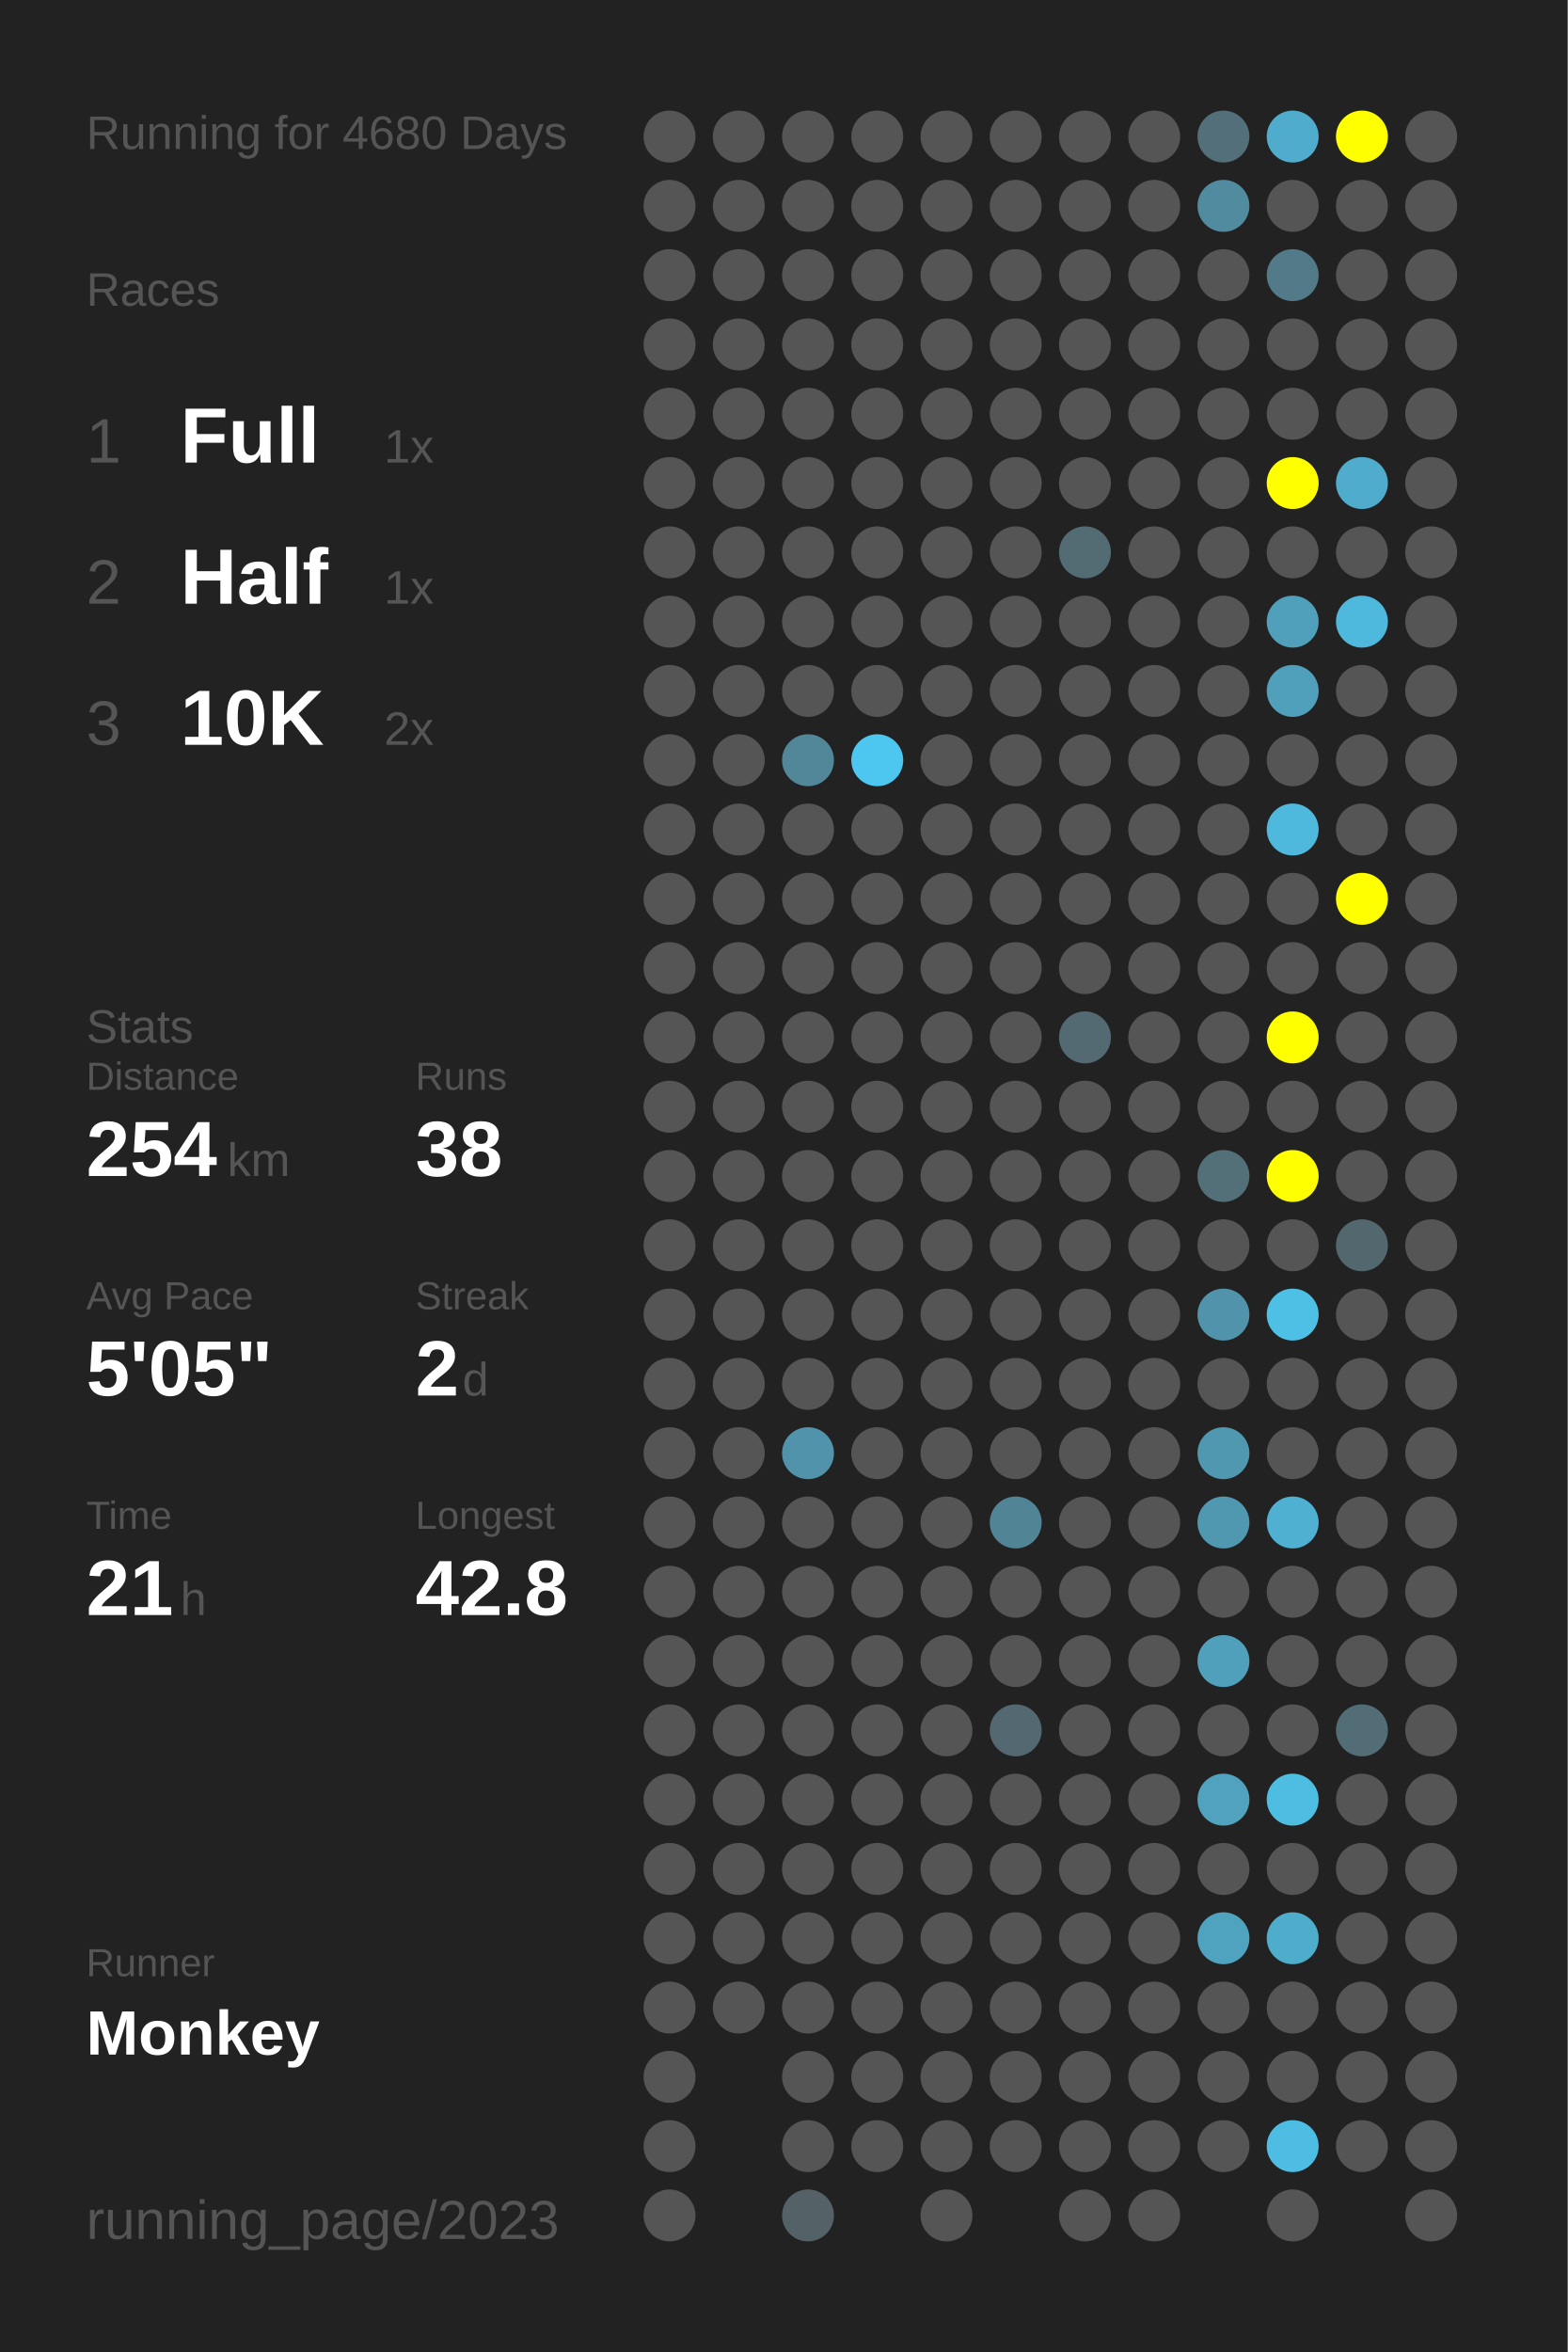
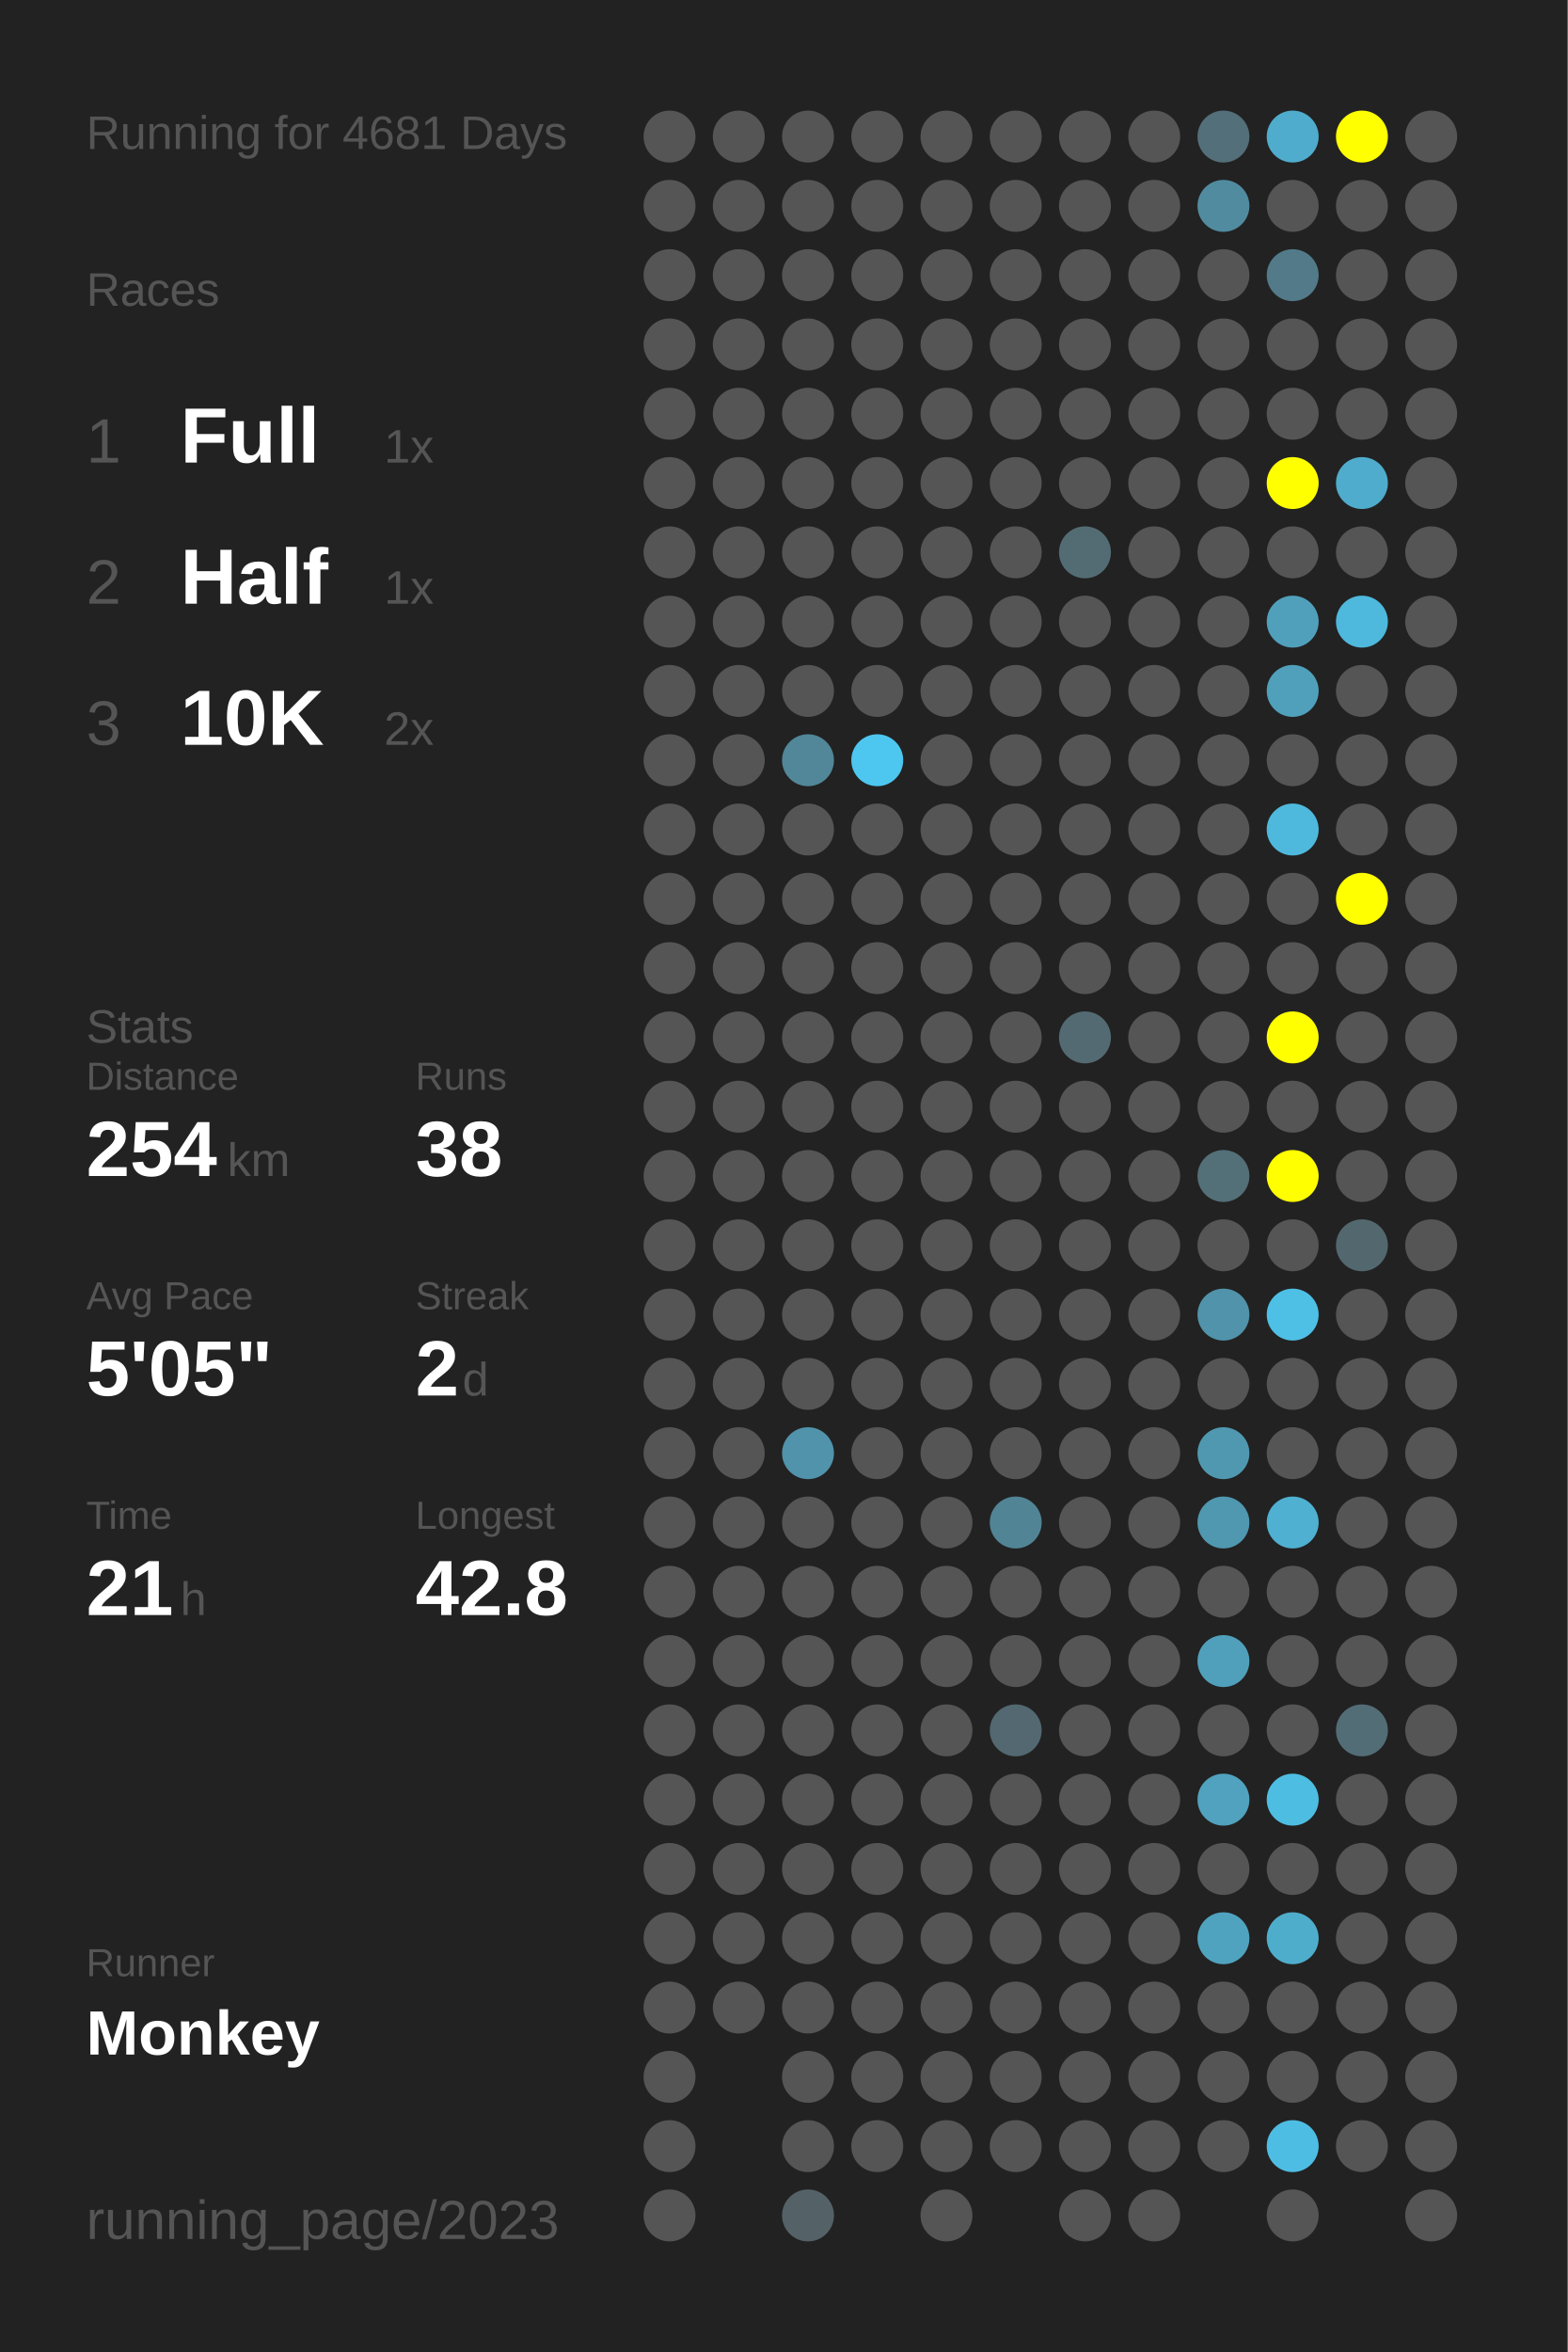
<svg xmlns="http://www.w3.org/2000/svg" baseProfile="full" height="300mm" version="1.1" viewBox="0,0,200,300" width="200mm">
  <defs />
  <rect fill="#222222" height="300" width="200" x="0" y="0" />
-   <text fill="#555555" style="font-size:6px; font-family:Arial;" x="11" y="19">Running for 4680 Days</text>
+   <text fill="#555555" style="font-size:6px; font-family:Arial;" x="11" y="19">Running for 4681 Days</text>
  <text fill="#555555" style="font-size:6px; font-family:Arial;" x="11" y="39">Races</text>
  <text fill="#555555" style="font-size:8px; font-family:Arial;" x="11" y="59">1</text>
  <text fill="#FFFFFF" style="font-size:10px; font-family:Arial; font-weight:bold;" x="23" y="59">Full</text>
  <text fill="#555555" style="font-size:6px; font-family:Arial;" x="49" y="59">1x</text>
  <text fill="#555555" style="font-size:8px; font-family:Arial;" x="11" y="77">2</text>
  <text fill="#FFFFFF" style="font-size:10px; font-family:Arial; font-weight:bold;" x="23" y="77">Half</text>
  <text fill="#555555" style="font-size:6px; font-family:Arial;" x="49" y="77">1x</text>
  <text fill="#555555" style="font-size:8px; font-family:Arial;" x="11" y="95">3</text>
  <text fill="#FFFFFF" style="font-size:10px; font-family:Arial; font-weight:bold;" x="23" y="95">10K</text>
  <text fill="#555555" style="font-size:6px; font-family:Arial;" x="49" y="95">2x</text>
  <text fill="#555555" style="font-size:6px; font-family:Arial;" x="11" y="133">Stats</text>
  <text fill="#555555" style="font-size:5px; font-family:Arial;" x="11" y="139">Distance</text>
  <text fill="#FFFFFF" style="font-size:10px; font-family:Arial; font-weight:bold;" x="11" y="150">254</text>
  <text fill="#555555" style="font-size:6px; font-family:Arial;" x="29" y="150">km</text>
  <text fill="#555555" style="font-size:5px; font-family:Arial;" x="53" y="139">Runs</text>
  <text fill="#FFFFFF" style="font-size:10px; font-family:Arial; font-weight:bold;" x="53" y="150">38</text>
  <text fill="#555555" style="font-size:5px; font-family:Arial;" x="11" y="167">Avg Pace</text>
  <text fill="#FFFFFF" style="font-size:10px; font-family:Arial; font-weight:bold;" x="11" y="178">5'05"</text>
  <text fill="#555555" style="font-size:5px; font-family:Arial;" x="53" y="167">Streak</text>
  <text fill="#FFFFFF" style="font-size:10px; font-family:Arial; font-weight:bold;" x="53" y="178">2</text>
  <text fill="#555555" style="font-size:6px; font-family:Arial;" x="59" y="178">d</text>
  <text fill="#555555" style="font-size:5px; font-family:Arial;" x="11" y="195">Time</text>
  <text fill="#FFFFFF" style="font-size:10px; font-family:Arial; font-weight:bold;" x="11" y="206">21</text>
  <text fill="#555555" style="font-size:6px; font-family:Arial;" x="23" y="206">h</text>
  <text fill="#555555" style="font-size:5px; font-family:Arial;" x="53" y="195">Longest</text>
  <text fill="#FFFFFF" style="font-size:10px; font-family:Arial; font-weight:bold;" x="53" y="206">42.8</text>
  <text fill="#555555" style="font-size:5px; font-family:Arial;" x="11" y="252.065">Runner</text>
  <text fill="#FFFFFF" style="font-size:8px; font-family:Arial; font-weight:bold;" x="11" y="262.065">Monkey</text>
  <text fill="#555555" style="font-size:7px; font-family:Arial;" x="11" y="285.581">running_page/2023</text>
  <circle cx="85.417" cy="17.419" fill="#555555" r="3.312" />
  <circle cx="85.417" cy="26.258" fill="#555555" r="3.312" />
  <circle cx="85.417" cy="35.097" fill="#555555" r="3.312" />
  <circle cx="85.417" cy="43.935" fill="#555555" r="3.312" />
  <circle cx="85.417" cy="52.774" fill="#555555" r="3.312" />
  <circle cx="85.417" cy="61.613" fill="#555555" r="3.312" />
  <circle cx="85.417" cy="70.452" fill="#555555" r="3.312" />
  <circle cx="85.417" cy="79.29" fill="#555555" r="3.312" />
  <circle cx="85.417" cy="88.129" fill="#555555" r="3.312" />
  <circle cx="85.417" cy="96.968" fill="#555555" r="3.312" />
  <circle cx="85.417" cy="105.806" fill="#555555" r="3.312" />
  <circle cx="85.417" cy="114.645" fill="#555555" r="3.312" />
  <circle cx="85.417" cy="123.484" fill="#555555" r="3.312" />
  <circle cx="85.417" cy="132.323" fill="#555555" r="3.312" />
  <circle cx="85.417" cy="141.161" fill="#555555" r="3.312" />
  <circle cx="85.417" cy="150" fill="#555555" r="3.312" />
  <circle cx="85.417" cy="158.839" fill="#555555" r="3.312" />
  <circle cx="85.417" cy="167.677" fill="#555555" r="3.312" />
  <circle cx="85.417" cy="176.516" fill="#555555" r="3.312" />
  <circle cx="85.417" cy="185.355" fill="#555555" r="3.312" />
  <circle cx="85.417" cy="194.194" fill="#555555" r="3.312" />
  <circle cx="85.417" cy="203.032" fill="#555555" r="3.312" />
  <circle cx="85.417" cy="211.871" fill="#555555" r="3.312" />
  <circle cx="85.417" cy="220.71" fill="#555555" r="3.312" />
  <circle cx="85.417" cy="229.548" fill="#555555" r="3.312" />
  <circle cx="85.417" cy="238.387" fill="#555555" r="3.312" />
  <circle cx="85.417" cy="247.226" fill="#555555" r="3.312" />
  <circle cx="85.417" cy="256.065" fill="#555555" r="3.312" />
  <circle cx="85.417" cy="264.903" fill="#555555" r="3.312" />
  <circle cx="85.417" cy="273.742" fill="#555555" r="3.312" />
  <circle cx="85.417" cy="282.581" fill="#555555" r="3.312" />
  <circle cx="94.25" cy="17.419" fill="#555555" r="3.312" />
  <circle cx="94.25" cy="26.258" fill="#555555" r="3.312" />
  <circle cx="94.25" cy="35.097" fill="#555555" r="3.312" />
  <circle cx="94.25" cy="43.935" fill="#555555" r="3.312" />
  <circle cx="94.25" cy="52.774" fill="#555555" r="3.312" />
  <circle cx="94.25" cy="61.613" fill="#555555" r="3.312" />
  <circle cx="94.25" cy="70.452" fill="#555555" r="3.312" />
  <circle cx="94.25" cy="79.29" fill="#555555" r="3.312" />
  <circle cx="94.25" cy="88.129" fill="#555555" r="3.312" />
  <circle cx="94.25" cy="96.968" fill="#555555" r="3.312" />
  <circle cx="94.25" cy="105.806" fill="#555555" r="3.312" />
  <circle cx="94.25" cy="114.645" fill="#555555" r="3.312" />
  <circle cx="94.25" cy="123.484" fill="#555555" r="3.312" />
  <circle cx="94.25" cy="132.323" fill="#555555" r="3.312" />
  <circle cx="94.25" cy="141.161" fill="#555555" r="3.312" />
  <circle cx="94.25" cy="150" fill="#555555" r="3.312" />
  <circle cx="94.25" cy="158.839" fill="#555555" r="3.312" />
  <circle cx="94.25" cy="167.677" fill="#555555" r="3.312" />
  <circle cx="94.25" cy="176.516" fill="#555555" r="3.312" />
  <circle cx="94.25" cy="185.355" fill="#555555" r="3.312" />
  <circle cx="94.25" cy="194.194" fill="#555555" r="3.312" />
  <circle cx="94.25" cy="203.032" fill="#555555" r="3.312" />
  <circle cx="94.25" cy="211.871" fill="#555555" r="3.312" />
  <circle cx="94.25" cy="220.71" fill="#555555" r="3.312" />
  <circle cx="94.25" cy="229.548" fill="#555555" r="3.312" />
  <circle cx="94.25" cy="238.387" fill="#555555" r="3.312" />
  <circle cx="94.25" cy="247.226" fill="#555555" r="3.312" />
  <circle cx="94.25" cy="256.065" fill="#555555" r="3.312" />
  <circle cx="103.083" cy="17.419" fill="#555555" r="3.312" />
  <circle cx="103.083" cy="26.258" fill="#555555" r="3.312" />
  <circle cx="103.083" cy="35.097" fill="#555555" r="3.312" />
  <circle cx="103.083" cy="43.935" fill="#555555" r="3.312" />
  <circle cx="103.083" cy="52.774" fill="#555555" r="3.312" />
  <circle cx="103.083" cy="61.613" fill="#555555" r="3.312" />
  <circle cx="103.083" cy="70.452" fill="#555555" r="3.312" />
  <circle cx="103.083" cy="79.29" fill="#555555" r="3.312" />
  <circle cx="103.083" cy="88.129" fill="#555555" r="3.312" />
  <circle cx="103.083" cy="96.968" fill="#518799" r="3.312" />
  <circle cx="103.083" cy="105.806" fill="#555555" r="3.312" />
  <circle cx="103.083" cy="114.645" fill="#555555" r="3.312" />
  <circle cx="103.083" cy="123.484" fill="#555555" r="3.312" />
  <circle cx="103.083" cy="132.323" fill="#555555" r="3.312" />
  <circle cx="103.083" cy="141.161" fill="#555555" r="3.312" />
  <circle cx="103.083" cy="150" fill="#555555" r="3.312" />
  <circle cx="103.083" cy="158.839" fill="#555555" r="3.312" />
  <circle cx="103.083" cy="167.677" fill="#555555" r="3.312" />
  <circle cx="103.083" cy="176.516" fill="#555555" r="3.312" />
  <circle cx="103.083" cy="185.355" fill="#5093aa" r="3.312" />
  <circle cx="103.083" cy="194.194" fill="#555555" r="3.312" />
  <circle cx="103.083" cy="203.032" fill="#555555" r="3.312" />
  <circle cx="103.083" cy="211.871" fill="#555555" r="3.312" />
  <circle cx="103.083" cy="220.71" fill="#555555" r="3.312" />
  <circle cx="103.083" cy="229.548" fill="#555555" r="3.312" />
  <circle cx="103.083" cy="238.387" fill="#555555" r="3.312" />
  <circle cx="103.083" cy="247.226" fill="#555555" r="3.312" />
  <circle cx="103.083" cy="256.065" fill="#555555" r="3.312" />
  <circle cx="103.083" cy="264.903" fill="#555555" r="3.312" />
  <circle cx="103.083" cy="273.742" fill="#555555" r="3.312" />
  <circle cx="103.083" cy="282.581" fill="#546267" r="3.312" />
  <circle cx="111.917" cy="17.419" fill="#555555" r="3.312" />
  <circle cx="111.917" cy="26.258" fill="#555555" r="3.312" />
  <circle cx="111.917" cy="35.097" fill="#555555" r="3.312" />
  <circle cx="111.917" cy="43.935" fill="#555555" r="3.312" />
  <circle cx="111.917" cy="52.774" fill="#555555" r="3.312" />
  <circle cx="111.917" cy="61.613" fill="#555555" r="3.312" />
  <circle cx="111.917" cy="70.452" fill="#555555" r="3.312" />
  <circle cx="111.917" cy="79.29" fill="#555555" r="3.312" />
  <circle cx="111.917" cy="88.129" fill="#555555" r="3.312" />
  <circle cx="111.917" cy="96.968" fill="#4dc7f0" r="3.312" />
  <circle cx="111.917" cy="105.806" fill="#555555" r="3.312" />
  <circle cx="111.917" cy="114.645" fill="#555555" r="3.312" />
  <circle cx="111.917" cy="123.484" fill="#555555" r="3.312" />
  <circle cx="111.917" cy="132.323" fill="#555555" r="3.312" />
  <circle cx="111.917" cy="141.161" fill="#555555" r="3.312" />
  <circle cx="111.917" cy="150" fill="#555555" r="3.312" />
  <circle cx="111.917" cy="158.839" fill="#555555" r="3.312" />
  <circle cx="111.917" cy="167.677" fill="#555555" r="3.312" />
  <circle cx="111.917" cy="176.516" fill="#555555" r="3.312" />
  <circle cx="111.917" cy="185.355" fill="#555555" r="3.312" />
  <circle cx="111.917" cy="194.194" fill="#555555" r="3.312" />
  <circle cx="111.917" cy="203.032" fill="#555555" r="3.312" />
  <circle cx="111.917" cy="211.871" fill="#555555" r="3.312" />
  <circle cx="111.917" cy="220.71" fill="#555555" r="3.312" />
  <circle cx="111.917" cy="229.548" fill="#555555" r="3.312" />
  <circle cx="111.917" cy="238.387" fill="#555555" r="3.312" />
  <circle cx="111.917" cy="247.226" fill="#555555" r="3.312" />
  <circle cx="111.917" cy="256.065" fill="#555555" r="3.312" />
  <circle cx="111.917" cy="264.903" fill="#555555" r="3.312" />
  <circle cx="111.917" cy="273.742" fill="#555555" r="3.312" />
  <circle cx="120.75" cy="17.419" fill="#555555" r="3.312" />
  <circle cx="120.75" cy="26.258" fill="#555555" r="3.312" />
  <circle cx="120.75" cy="35.097" fill="#555555" r="3.312" />
  <circle cx="120.75" cy="43.935" fill="#555555" r="3.312" />
  <circle cx="120.75" cy="52.774" fill="#555555" r="3.312" />
  <circle cx="120.75" cy="61.613" fill="#555555" r="3.312" />
  <circle cx="120.75" cy="70.452" fill="#555555" r="3.312" />
  <circle cx="120.75" cy="79.29" fill="#555555" r="3.312" />
  <circle cx="120.75" cy="88.129" fill="#555555" r="3.312" />
  <circle cx="120.75" cy="96.968" fill="#555555" r="3.312" />
  <circle cx="120.75" cy="105.806" fill="#555555" r="3.312" />
  <circle cx="120.75" cy="114.645" fill="#555555" r="3.312" />
  <circle cx="120.75" cy="123.484" fill="#555555" r="3.312" />
  <circle cx="120.75" cy="132.323" fill="#555555" r="3.312" />
  <circle cx="120.75" cy="141.161" fill="#555555" r="3.312" />
  <circle cx="120.75" cy="150" fill="#555555" r="3.312" />
  <circle cx="120.75" cy="158.839" fill="#555555" r="3.312" />
  <circle cx="120.75" cy="167.677" fill="#555555" r="3.312" />
  <circle cx="120.75" cy="176.516" fill="#555555" r="3.312" />
  <circle cx="120.75" cy="185.355" fill="#555555" r="3.312" />
  <circle cx="120.75" cy="194.194" fill="#555555" r="3.312" />
  <circle cx="120.75" cy="203.032" fill="#555555" r="3.312" />
  <circle cx="120.75" cy="211.871" fill="#555555" r="3.312" />
  <circle cx="120.75" cy="220.71" fill="#555555" r="3.312" />
  <circle cx="120.75" cy="229.548" fill="#555555" r="3.312" />
  <circle cx="120.75" cy="238.387" fill="#555555" r="3.312" />
  <circle cx="120.75" cy="247.226" fill="#555555" r="3.312" />
  <circle cx="120.75" cy="256.065" fill="#555555" r="3.312" />
  <circle cx="120.75" cy="264.903" fill="#555555" r="3.312" />
  <circle cx="120.75" cy="273.742" fill="#555555" r="3.312" />
  <circle cx="120.75" cy="282.581" fill="#555555" r="3.312" />
  <circle cx="129.583" cy="17.419" fill="#555555" r="3.312" />
  <circle cx="129.583" cy="26.258" fill="#555555" r="3.312" />
  <circle cx="129.583" cy="35.097" fill="#555555" r="3.312" />
  <circle cx="129.583" cy="43.935" fill="#555555" r="3.312" />
  <circle cx="129.583" cy="52.774" fill="#555555" r="3.312" />
  <circle cx="129.583" cy="61.613" fill="#555555" r="3.312" />
  <circle cx="129.583" cy="70.452" fill="#555555" r="3.312" />
  <circle cx="129.583" cy="79.29" fill="#555555" r="3.312" />
  <circle cx="129.583" cy="88.129" fill="#555555" r="3.312" />
  <circle cx="129.583" cy="96.968" fill="#555555" r="3.312" />
  <circle cx="129.583" cy="105.806" fill="#555555" r="3.312" />
  <circle cx="129.583" cy="114.645" fill="#555555" r="3.312" />
  <circle cx="129.583" cy="123.484" fill="#555555" r="3.312" />
  <circle cx="129.583" cy="132.323" fill="#555555" r="3.312" />
  <circle cx="129.583" cy="141.161" fill="#555555" r="3.312" />
  <circle cx="129.583" cy="150" fill="#555555" r="3.312" />
  <circle cx="129.583" cy="158.839" fill="#555555" r="3.312" />
  <circle cx="129.583" cy="167.677" fill="#555555" r="3.312" />
  <circle cx="129.583" cy="176.516" fill="#555555" r="3.312" />
  <circle cx="129.583" cy="185.355" fill="#555555" r="3.312" />
  <circle cx="129.583" cy="194.194" fill="#518495" r="3.312" />
  <circle cx="129.583" cy="203.032" fill="#555555" r="3.312" />
  <circle cx="129.583" cy="211.871" fill="#555555" r="3.312" />
  <circle cx="129.583" cy="220.71" fill="#536870" r="3.312" />
  <circle cx="129.583" cy="229.548" fill="#555555" r="3.312" />
  <circle cx="129.583" cy="238.387" fill="#555555" r="3.312" />
  <circle cx="129.583" cy="247.226" fill="#555555" r="3.312" />
  <circle cx="129.583" cy="256.065" fill="#555555" r="3.312" />
  <circle cx="129.583" cy="264.903" fill="#555555" r="3.312" />
  <circle cx="129.583" cy="273.742" fill="#555555" r="3.312" />
  <circle cx="138.417" cy="17.419" fill="#555555" r="3.312" />
  <circle cx="138.417" cy="26.258" fill="#555555" r="3.312" />
  <circle cx="138.417" cy="35.097" fill="#555555" r="3.312" />
  <circle cx="138.417" cy="43.935" fill="#555555" r="3.312" />
  <circle cx="138.417" cy="52.774" fill="#555555" r="3.312" />
  <circle cx="138.417" cy="61.613" fill="#555555" r="3.312" />
  <circle cx="138.417" cy="70.452" fill="#536c74" r="3.312" />
  <circle cx="138.417" cy="79.29" fill="#555555" r="3.312" />
  <circle cx="138.417" cy="88.129" fill="#555555" r="3.312" />
  <circle cx="138.417" cy="96.968" fill="#555555" r="3.312" />
  <circle cx="138.417" cy="105.806" fill="#555555" r="3.312" />
  <circle cx="138.417" cy="114.645" fill="#555555" r="3.312" />
  <circle cx="138.417" cy="123.484" fill="#555555" r="3.312" />
  <circle cx="138.417" cy="132.323" fill="#536a72" r="3.312" />
  <circle cx="138.417" cy="141.161" fill="#555555" r="3.312" />
  <circle cx="138.417" cy="150" fill="#555555" r="3.312" />
  <circle cx="138.417" cy="158.839" fill="#555555" r="3.312" />
  <circle cx="138.417" cy="167.677" fill="#555555" r="3.312" />
  <circle cx="138.417" cy="176.516" fill="#555555" r="3.312" />
  <circle cx="138.417" cy="185.355" fill="#555555" r="3.312" />
  <circle cx="138.417" cy="194.194" fill="#555555" r="3.312" />
  <circle cx="138.417" cy="203.032" fill="#555555" r="3.312" />
  <circle cx="138.417" cy="211.871" fill="#555555" r="3.312" />
  <circle cx="138.417" cy="220.71" fill="#555555" r="3.312" />
  <circle cx="138.417" cy="229.548" fill="#555555" r="3.312" />
  <circle cx="138.417" cy="238.387" fill="#555555" r="3.312" />
  <circle cx="138.417" cy="247.226" fill="#555555" r="3.312" />
  <circle cx="138.417" cy="256.065" fill="#555555" r="3.312" />
  <circle cx="138.417" cy="264.903" fill="#555555" r="3.312" />
  <circle cx="138.417" cy="273.742" fill="#555555" r="3.312" />
  <circle cx="138.417" cy="282.581" fill="#555555" r="3.312" />
  <circle cx="147.25" cy="17.419" fill="#555555" r="3.312" />
  <circle cx="147.25" cy="26.258" fill="#555555" r="3.312" />
  <circle cx="147.25" cy="35.097" fill="#555555" r="3.312" />
  <circle cx="147.25" cy="43.935" fill="#555555" r="3.312" />
  <circle cx="147.25" cy="52.774" fill="#555555" r="3.312" />
  <circle cx="147.25" cy="61.613" fill="#555555" r="3.312" />
  <circle cx="147.25" cy="70.452" fill="#555555" r="3.312" />
  <circle cx="147.25" cy="79.29" fill="#555555" r="3.312" />
  <circle cx="147.25" cy="88.129" fill="#555555" r="3.312" />
  <circle cx="147.25" cy="96.968" fill="#555555" r="3.312" />
  <circle cx="147.25" cy="105.806" fill="#555555" r="3.312" />
  <circle cx="147.25" cy="114.645" fill="#555555" r="3.312" />
  <circle cx="147.25" cy="123.484" fill="#555555" r="3.312" />
  <circle cx="147.25" cy="132.323" fill="#555555" r="3.312" />
  <circle cx="147.25" cy="141.161" fill="#555555" r="3.312" />
  <circle cx="147.25" cy="150" fill="#555555" r="3.312" />
  <circle cx="147.25" cy="158.839" fill="#555555" r="3.312" />
  <circle cx="147.25" cy="167.677" fill="#555555" r="3.312" />
  <circle cx="147.25" cy="176.516" fill="#555555" r="3.312" />
  <circle cx="147.25" cy="185.355" fill="#555555" r="3.312" />
  <circle cx="147.25" cy="194.194" fill="#555555" r="3.312" />
  <circle cx="147.25" cy="203.032" fill="#555555" r="3.312" />
  <circle cx="147.25" cy="211.871" fill="#555555" r="3.312" />
  <circle cx="147.25" cy="220.71" fill="#555555" r="3.312" />
  <circle cx="147.25" cy="229.548" fill="#555555" r="3.312" />
  <circle cx="147.25" cy="238.387" fill="#555555" r="3.312" />
  <circle cx="147.25" cy="247.226" fill="#555555" r="3.312" />
  <circle cx="147.25" cy="256.065" fill="#555555" r="3.312" />
  <circle cx="147.25" cy="264.903" fill="#555555" r="3.312" />
  <circle cx="147.25" cy="273.742" fill="#555555" r="3.312" />
  <circle cx="147.25" cy="282.581" fill="#555555" r="3.312" />
  <circle cx="156.083" cy="17.419" fill="#536f79" r="3.312" />
  <circle cx="156.083" cy="26.258" fill="#518b9f" r="3.312" />
  <circle cx="156.083" cy="35.097" fill="#555555" r="3.312" />
  <circle cx="156.083" cy="43.935" fill="#555555" r="3.312" />
  <circle cx="156.083" cy="52.774" fill="#555555" r="3.312" />
  <circle cx="156.083" cy="61.613" fill="#555555" r="3.312" />
  <circle cx="156.083" cy="70.452" fill="#555555" r="3.312" />
  <circle cx="156.083" cy="79.29" fill="#555555" r="3.312" />
  <circle cx="156.083" cy="88.129" fill="#555555" r="3.312" />
  <circle cx="156.083" cy="96.968" fill="#555555" r="3.312" />
  <circle cx="156.083" cy="105.806" fill="#555555" r="3.312" />
  <circle cx="156.083" cy="114.645" fill="#555555" r="3.312" />
  <circle cx="156.083" cy="123.484" fill="#555555" r="3.312" />
  <circle cx="156.083" cy="132.323" fill="#555555" r="3.312" />
  <circle cx="156.083" cy="141.161" fill="#555555" r="3.312" />
  <circle cx="156.083" cy="150" fill="#536f78" r="3.312" />
  <circle cx="156.083" cy="158.839" fill="#555555" r="3.312" />
  <circle cx="156.083" cy="167.677" fill="#5093aa" r="3.312" />
  <circle cx="156.083" cy="176.516" fill="#555555" r="3.312" />
  <circle cx="156.083" cy="185.355" fill="#5098b0" r="3.312" />
  <circle cx="156.083" cy="194.194" fill="#5097b0" r="3.312" />
  <circle cx="156.083" cy="203.032" fill="#555555" r="3.312" />
  <circle cx="156.083" cy="211.871" fill="#50a0bb" r="3.312" />
  <circle cx="156.083" cy="220.71" fill="#555555" r="3.312" />
  <circle cx="156.083" cy="229.548" fill="#50a2be" r="3.312" />
  <circle cx="156.083" cy="238.387" fill="#555555" r="3.312" />
  <circle cx="156.083" cy="247.226" fill="#4fa3bf" r="3.312" />
  <circle cx="156.083" cy="256.065" fill="#555555" r="3.312" />
  <circle cx="156.083" cy="264.903" fill="#555555" r="3.312" />
  <circle cx="156.083" cy="273.742" fill="#555555" r="3.312" />
  <circle cx="164.917" cy="17.419" fill="#4faccc" r="3.312" />
  <circle cx="164.917" cy="26.258" fill="#555555" r="3.312" />
  <circle cx="164.917" cy="35.097" fill="#527a88" r="3.312" />
  <circle cx="164.917" cy="43.935" fill="#555555" r="3.312" />
  <circle cx="164.917" cy="52.774" fill="#555555" r="3.312" />
  <circle cx="164.917" cy="61.613" fill="#FFFF00" r="3.312" />
  <circle cx="164.917" cy="70.452" fill="#555555" r="3.312" />
  <circle cx="164.917" cy="79.29" fill="#50a0bb" r="3.312" />
  <circle cx="164.917" cy="88.129" fill="#50a0bb" r="3.312" />
  <circle cx="164.917" cy="96.968" fill="#555555" r="3.312" />
  <circle cx="164.917" cy="105.806" fill="#4eb9dd" r="3.312" />
  <circle cx="164.917" cy="114.645" fill="#555555" r="3.312" />
  <circle cx="164.917" cy="123.484" fill="#555555" r="3.312" />
  <circle cx="164.917" cy="132.323" fill="#FFFF00" r="3.312" />
  <circle cx="164.917" cy="141.161" fill="#555555" r="3.312" />
  <circle cx="164.917" cy="150" fill="#FFFF00" r="3.312" />
  <circle cx="164.917" cy="158.839" fill="#555555" r="3.312" />
  <circle cx="164.917" cy="167.677" fill="#4ebfe5" r="3.312" />
  <circle cx="164.917" cy="176.516" fill="#555555" r="3.312" />
  <circle cx="164.917" cy="185.355" fill="#555555" r="3.312" />
  <circle cx="164.917" cy="194.194" fill="#4fb0d1" r="3.312" />
  <circle cx="164.917" cy="203.032" fill="#555555" r="3.312" />
  <circle cx="164.917" cy="211.871" fill="#555555" r="3.312" />
  <circle cx="164.917" cy="220.71" fill="#555555" r="3.312" />
  <circle cx="164.917" cy="229.548" fill="#4ebde2" r="3.312" />
  <circle cx="164.917" cy="238.387" fill="#555555" r="3.312" />
  <circle cx="164.917" cy="247.226" fill="#4fadcc" r="3.312" />
  <circle cx="164.917" cy="256.065" fill="#555555" r="3.312" />
  <circle cx="164.917" cy="264.903" fill="#555555" r="3.312" />
  <circle cx="164.917" cy="273.742" fill="#4ebde3" r="3.312" />
  <circle cx="164.917" cy="282.581" fill="#555555" r="3.312" />
  <circle cx="173.75" cy="17.419" fill="#FFFF00" r="3.312" />
  <circle cx="173.75" cy="26.258" fill="#555555" r="3.312" />
  <circle cx="173.75" cy="35.097" fill="#555555" r="3.312" />
  <circle cx="173.75" cy="43.935" fill="#555555" r="3.312" />
  <circle cx="173.75" cy="52.774" fill="#555555" r="3.312" />
  <circle cx="173.75" cy="61.613" fill="#4faccc" r="3.312" />
  <circle cx="173.75" cy="70.452" fill="#555555" r="3.312" />
  <circle cx="173.75" cy="79.29" fill="#4eb9dd" r="3.312" />
  <circle cx="173.75" cy="88.129" fill="#555555" r="3.312" />
  <circle cx="173.75" cy="96.968" fill="#555555" r="3.312" />
  <circle cx="173.75" cy="105.806" fill="#555555" r="3.312" />
  <circle cx="173.75" cy="114.645" fill="#FFFF00" r="3.312" />
  <circle cx="173.75" cy="123.484" fill="#555555" r="3.312" />
  <circle cx="173.75" cy="132.323" fill="#555555" r="3.312" />
  <circle cx="173.75" cy="141.161" fill="#555555" r="3.312" />
  <circle cx="173.75" cy="150" fill="#555555" r="3.312" />
  <circle cx="173.75" cy="158.839" fill="#53676e" r="3.312" />
  <circle cx="173.75" cy="167.677" fill="#555555" r="3.312" />
  <circle cx="173.75" cy="176.516" fill="#555555" r="3.312" />
  <circle cx="173.75" cy="185.355" fill="#555555" r="3.312" />
  <circle cx="173.75" cy="194.194" fill="#555555" r="3.312" />
  <circle cx="173.75" cy="203.032" fill="#555555" r="3.312" />
  <circle cx="173.75" cy="211.871" fill="#555555" r="3.312" />
  <circle cx="173.75" cy="220.71" fill="#536d76" r="3.312" />
  <circle cx="173.75" cy="229.548" fill="#555555" r="3.312" />
  <circle cx="173.75" cy="238.387" fill="#555555" r="3.312" />
  <circle cx="173.75" cy="247.226" fill="#555555" r="3.312" />
  <circle cx="173.75" cy="256.065" fill="#555555" r="3.312" />
  <circle cx="173.75" cy="264.903" fill="#555555" r="3.312" />
  <circle cx="173.75" cy="273.742" fill="#555555" r="3.312" />
  <circle cx="182.583" cy="17.419" fill="#555555" r="3.312" />
  <circle cx="182.583" cy="26.258" fill="#555555" r="3.312" />
  <circle cx="182.583" cy="35.097" fill="#555555" r="3.312" />
  <circle cx="182.583" cy="43.935" fill="#555555" r="3.312" />
  <circle cx="182.583" cy="52.774" fill="#555555" r="3.312" />
  <circle cx="182.583" cy="61.613" fill="#555555" r="3.312" />
  <circle cx="182.583" cy="70.452" fill="#555555" r="3.312" />
  <circle cx="182.583" cy="79.29" fill="#555555" r="3.312" />
  <circle cx="182.583" cy="88.129" fill="#555555" r="3.312" />
  <circle cx="182.583" cy="96.968" fill="#555555" r="3.312" />
  <circle cx="182.583" cy="105.806" fill="#555555" r="3.312" />
  <circle cx="182.583" cy="114.645" fill="#555555" r="3.312" />
  <circle cx="182.583" cy="123.484" fill="#555555" r="3.312" />
  <circle cx="182.583" cy="132.323" fill="#555555" r="3.312" />
  <circle cx="182.583" cy="141.161" fill="#555555" r="3.312" />
  <circle cx="182.583" cy="150" fill="#555555" r="3.312" />
  <circle cx="182.583" cy="158.839" fill="#555555" r="3.312" />
  <circle cx="182.583" cy="167.677" fill="#555555" r="3.312" />
  <circle cx="182.583" cy="176.516" fill="#555555" r="3.312" />
  <circle cx="182.583" cy="185.355" fill="#555555" r="3.312" />
  <circle cx="182.583" cy="194.194" fill="#555555" r="3.312" />
  <circle cx="182.583" cy="203.032" fill="#555555" r="3.312" />
  <circle cx="182.583" cy="211.871" fill="#555555" r="3.312" />
  <circle cx="182.583" cy="220.71" fill="#555555" r="3.312" />
  <circle cx="182.583" cy="229.548" fill="#555555" r="3.312" />
  <circle cx="182.583" cy="238.387" fill="#555555" r="3.312" />
  <circle cx="182.583" cy="247.226" fill="#555555" r="3.312" />
  <circle cx="182.583" cy="256.065" fill="#555555" r="3.312" />
  <circle cx="182.583" cy="264.903" fill="#555555" r="3.312" />
  <circle cx="182.583" cy="273.742" fill="#555555" r="3.312" />
  <circle cx="182.583" cy="282.581" fill="#555555" r="3.312" />
</svg>
